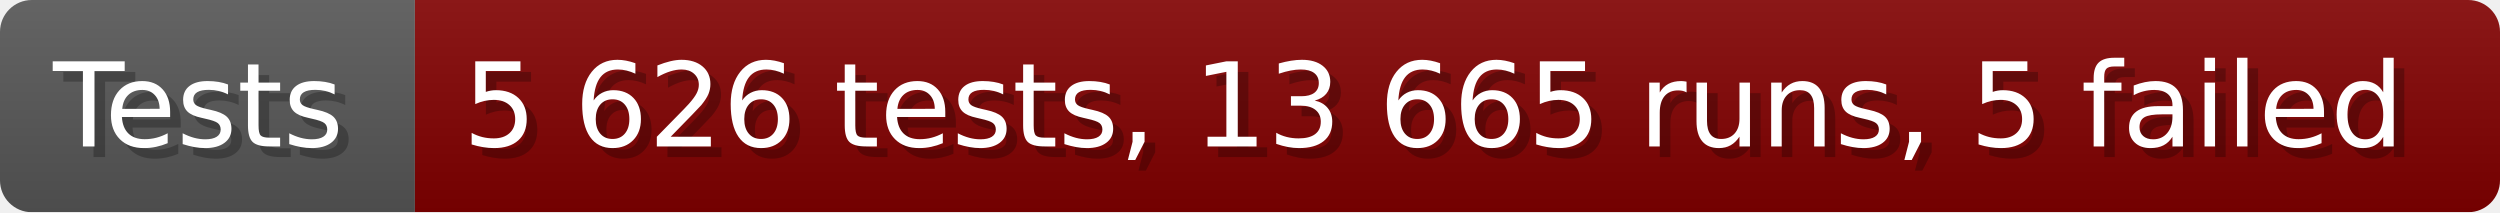
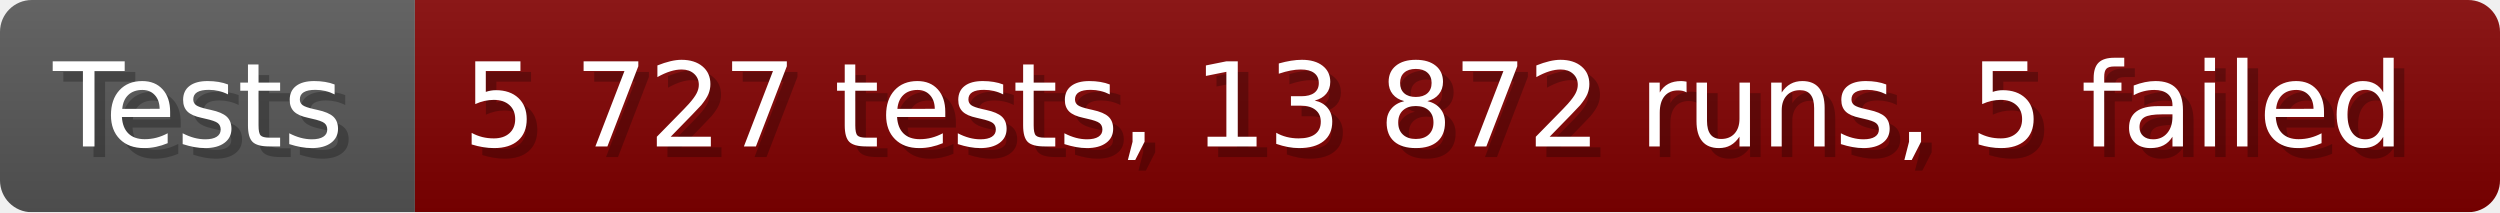
- <svg xmlns="http://www.w3.org/2000/svg" width="235.6" height="20" viewBox="0 0 2356 200" role="img" aria-label="Tests: 5 626 tests, 13 665 runs, 5 failed">
+ <svg xmlns="http://www.w3.org/2000/svg" width="235.6" height="20" viewBox="0 0 2356 200" role="img" aria-label="Tests: 5 727 tests, 13 872 runs, 5 failed">
  <linearGradient id="a" x2="0" y2="100%">
    <stop offset="0" stop-opacity=".1" stop-color="#EEE" />
    <stop offset="1" stop-opacity=".1" />
  </linearGradient>
  <mask id="m">
    <rect width="2356" height="200" rx="30" fill="#FFF" />
  </mask>
  <g mask="url(#m)">
    <rect width="391" height="200" fill="#555" />
    <rect width="1965" height="200" fill="#800000" x="391" />
    <rect width="2356" height="200" fill="url(#a)" />
  </g>
  <g aria-hidden="true" fill="#fff" text-anchor="start" font-family="Verdana,DejaVu Sans,sans-serif" font-size="110">
    <text x="60" y="148" textLength="291" fill="#000" opacity="0.25">Tests</text>
    <text x="50" y="138" textLength="291">Tests</text>
-     <text x="446" y="148" textLength="1865" fill="#000" opacity="0.25">5 626 tests, 13 665 runs, 5 failed</text>
-     <text x="436" y="138" textLength="1865">5 626 tests, 13 665 runs, 5 failed</text>
+     <text x="446" y="148" textLength="1865" fill="#000" opacity="0.25">5 727 tests, 13 872 runs, 5 failed</text>
+     <text x="436" y="138" textLength="1865">5 727 tests, 13 872 runs, 5 failed</text>
  </g>
</svg>
